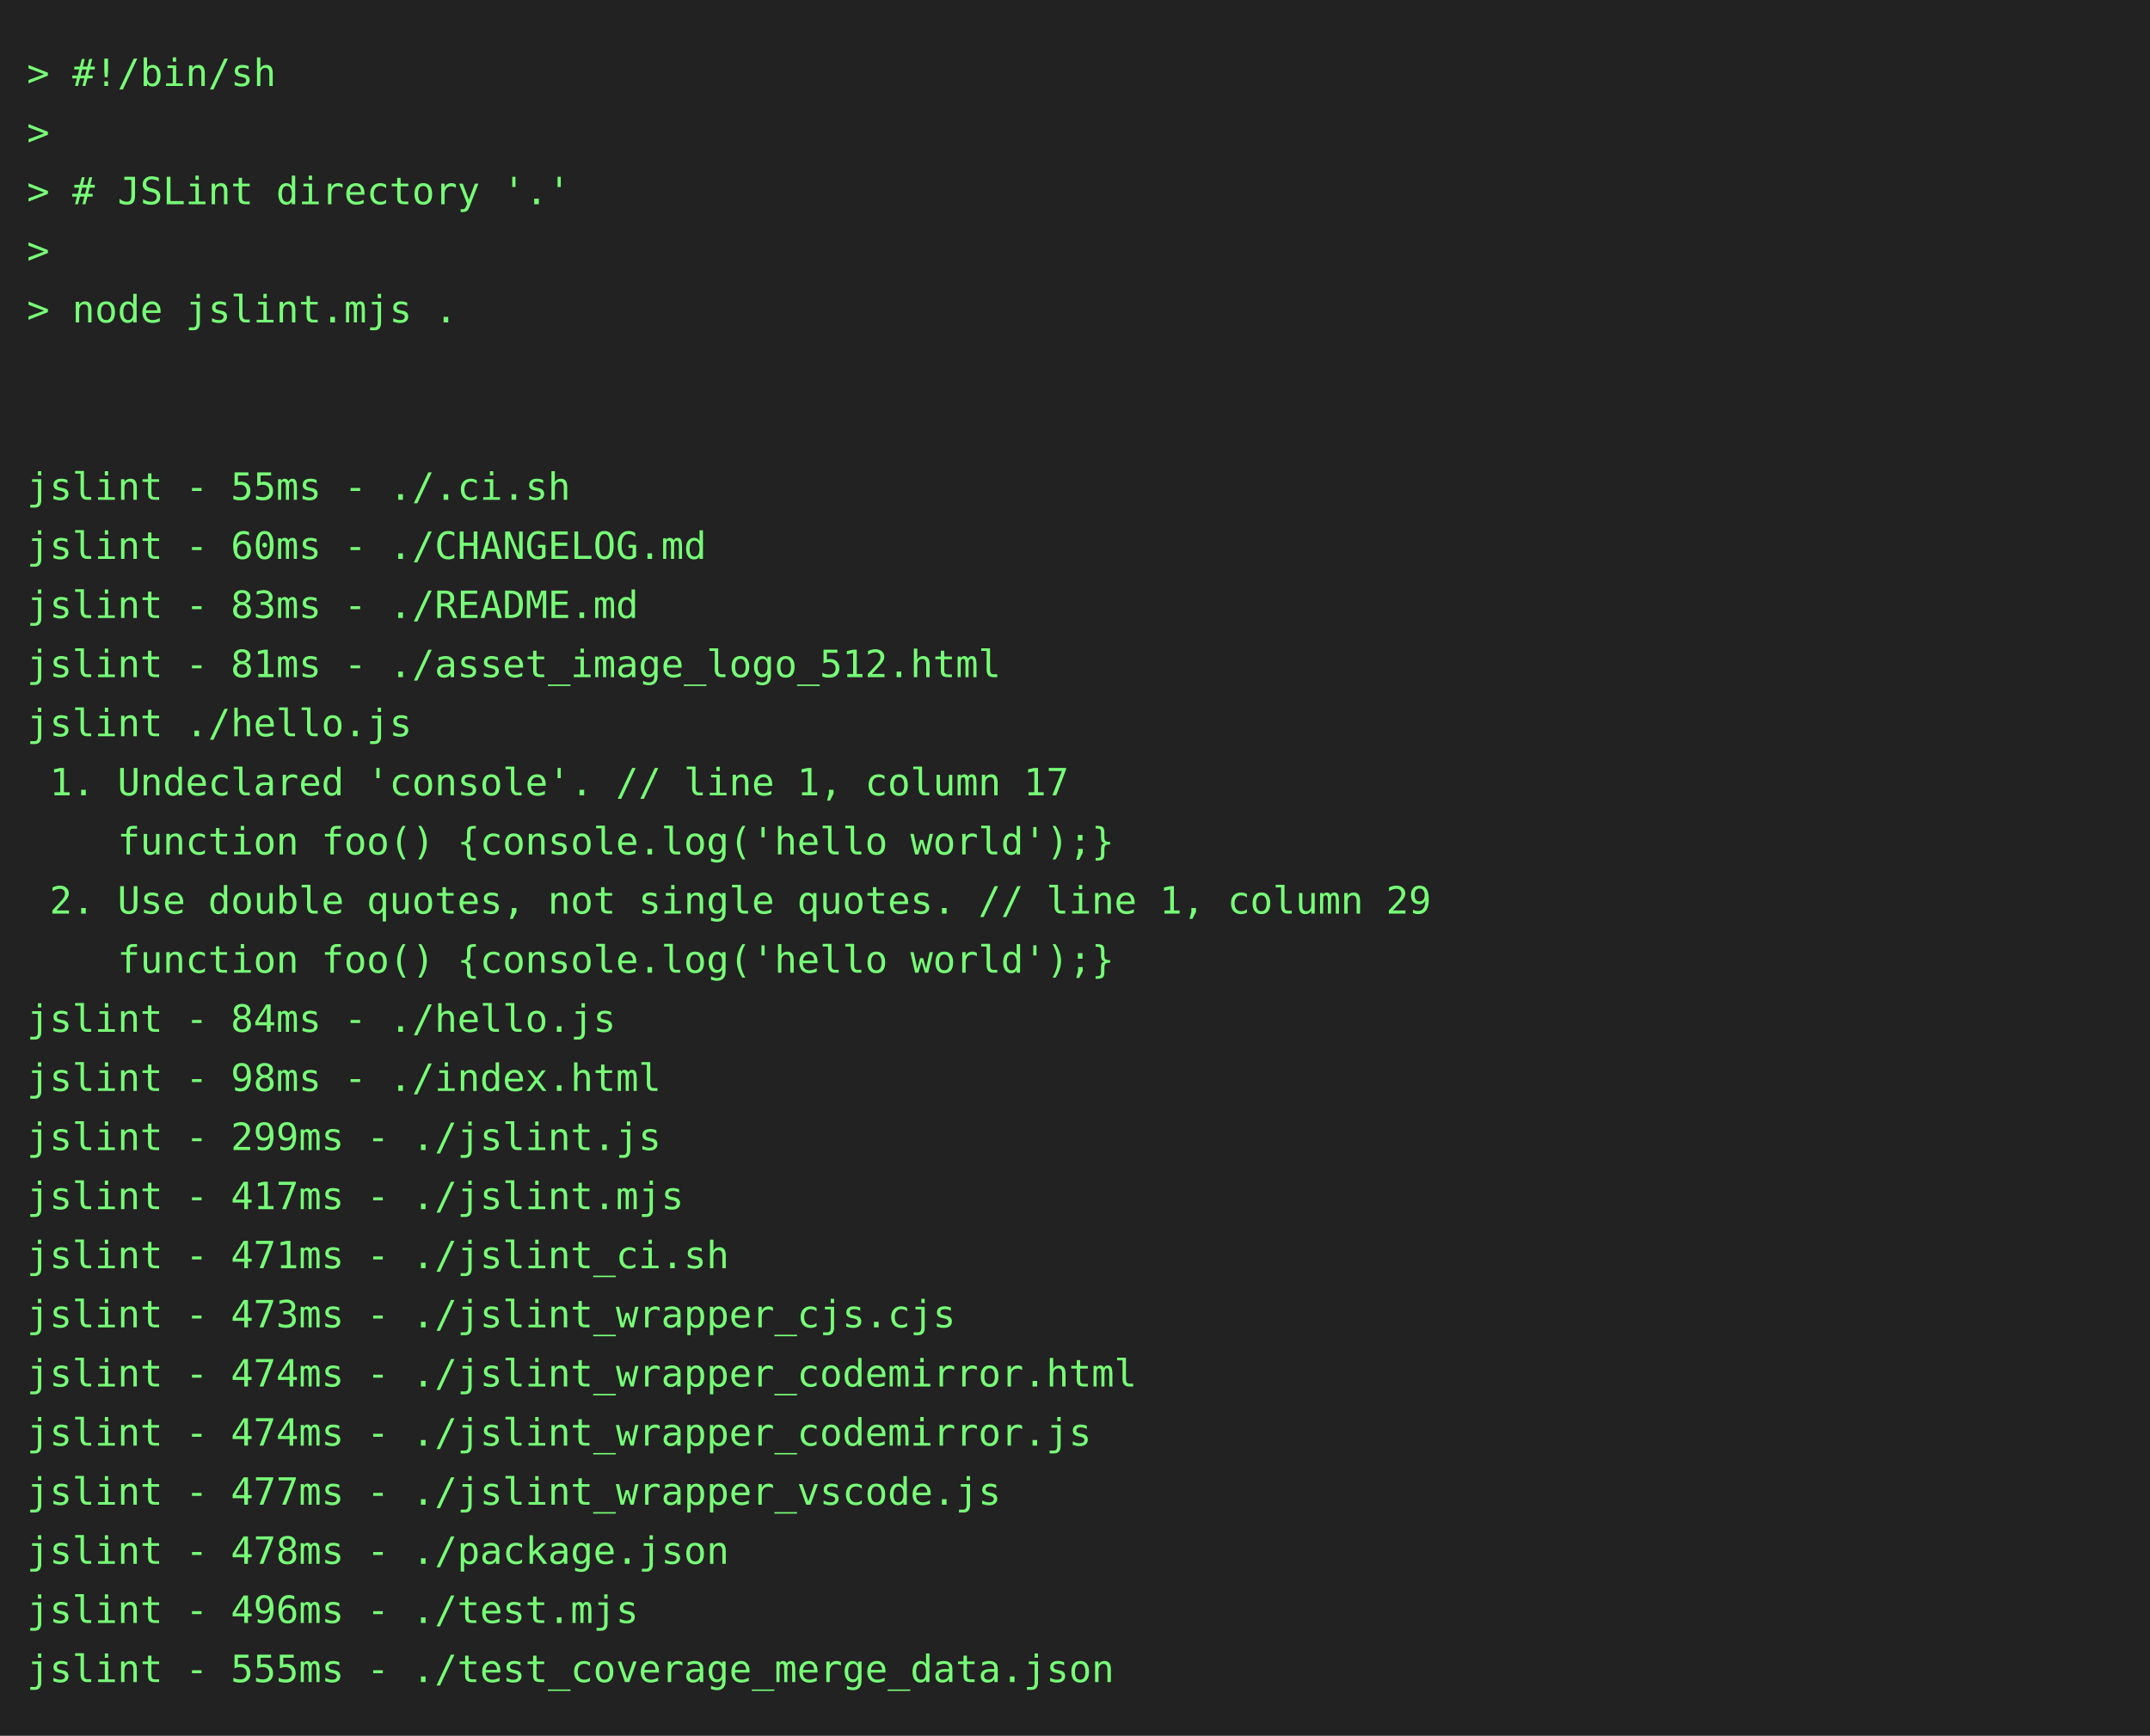
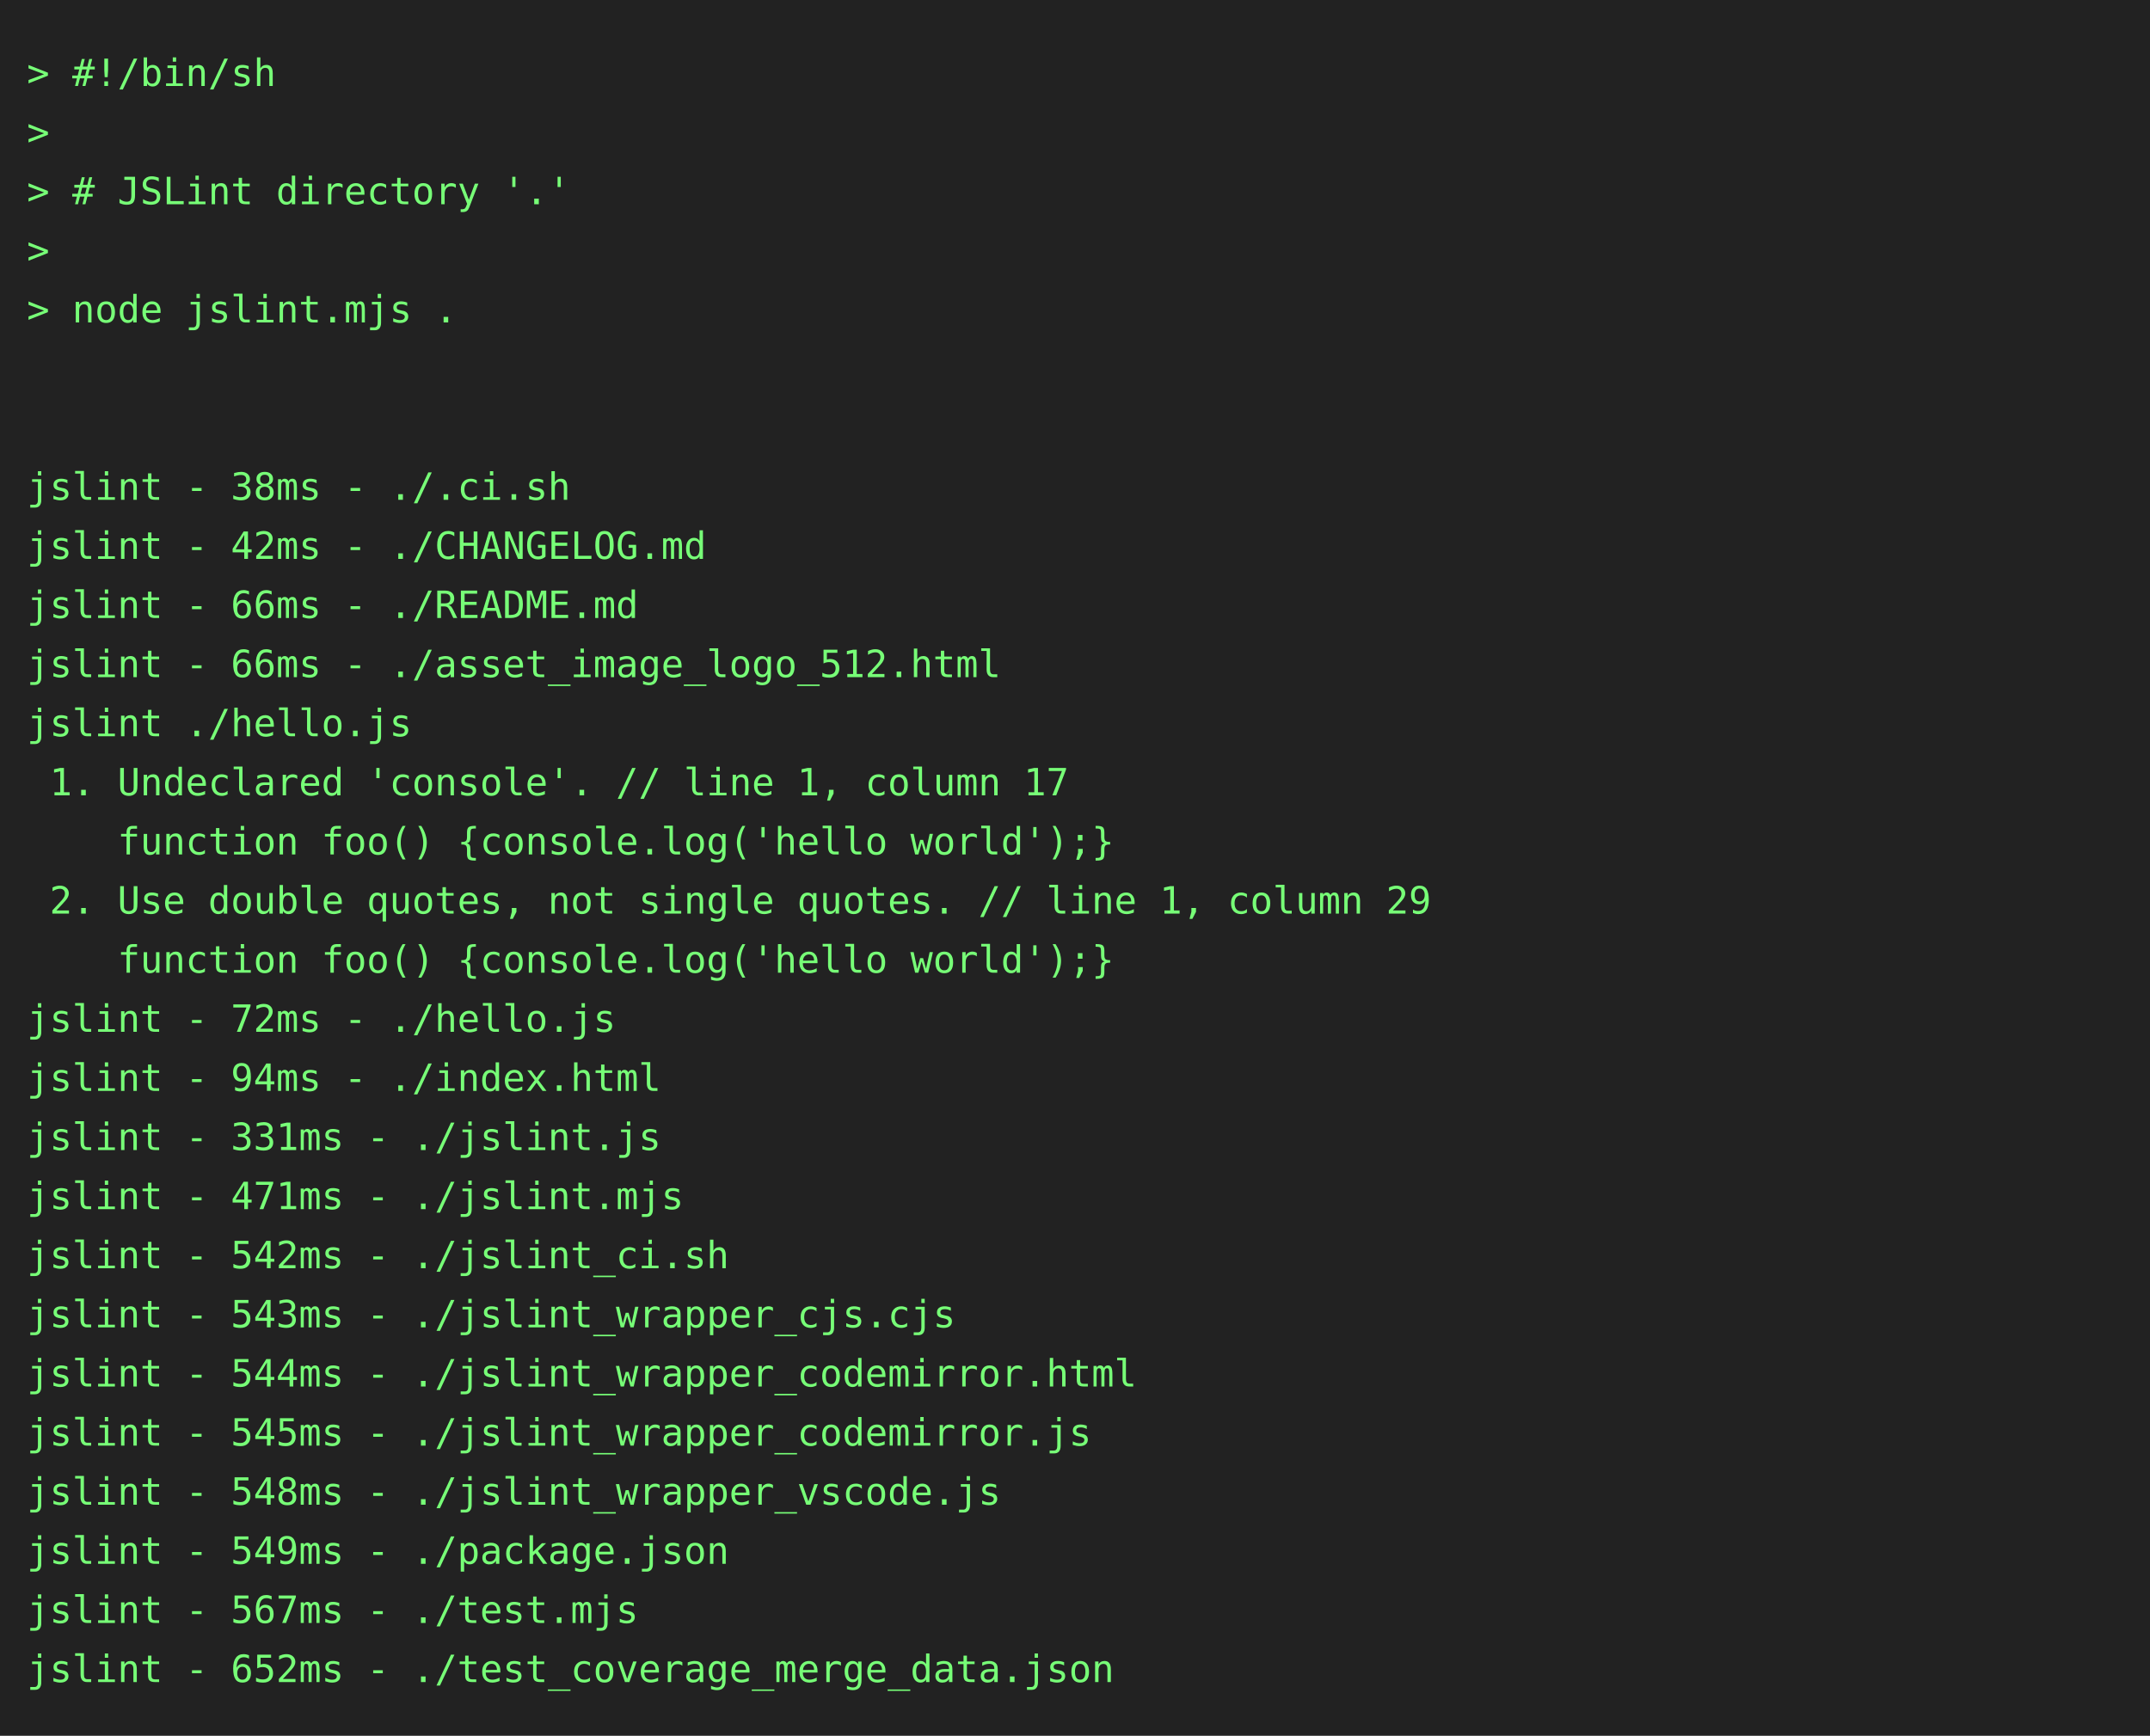
<svg xmlns="http://www.w3.org/2000/svg" height="646" width="800">
  <rect height="646" fill="#222" width="800" />
  <text fill="#7f7" font-family="consolas, menlo, monospace" font-size="14" xml:space="preserve">
    <tspan lengthAdjust="spacingAndGlyphs" textLength="768" x="10" y="32">&gt; #!/bin/sh                                                                                      </tspan>
    <tspan lengthAdjust="spacingAndGlyphs" textLength="768" x="10" y="54">&gt;                                                                                                </tspan>
    <tspan lengthAdjust="spacingAndGlyphs" textLength="768" x="10" y="76">&gt; # JSLint directory '.'                                                                         </tspan>
    <tspan lengthAdjust="spacingAndGlyphs" textLength="768" x="10" y="98">&gt;                                                                                                </tspan>
    <tspan lengthAdjust="spacingAndGlyphs" textLength="768" x="10" y="120">&gt; node jslint.mjs .                                                                              </tspan>
    <tspan lengthAdjust="spacingAndGlyphs" textLength="768" x="10" y="142">                                                                                                 </tspan>
    <tspan lengthAdjust="spacingAndGlyphs" textLength="768" x="10" y="164">                                                                                                 </tspan>
-     <tspan lengthAdjust="spacingAndGlyphs" textLength="768" x="10" y="186">jslint - 55ms - ./.ci.sh                                                                         </tspan>
-     <tspan lengthAdjust="spacingAndGlyphs" textLength="768" x="10" y="208">jslint - 60ms - ./CHANGELOG.md                                                                   </tspan>
-     <tspan lengthAdjust="spacingAndGlyphs" textLength="768" x="10" y="230">jslint - 83ms - ./README.md                                                                      </tspan>
-     <tspan lengthAdjust="spacingAndGlyphs" textLength="768" x="10" y="252">jslint - 81ms - ./asset_image_logo_512.html                                                      </tspan>
+     <tspan lengthAdjust="spacingAndGlyphs" textLength="768" x="10" y="186">jslint - 38ms - ./.ci.sh                                                                         </tspan>
+     <tspan lengthAdjust="spacingAndGlyphs" textLength="768" x="10" y="208">jslint - 42ms - ./CHANGELOG.md                                                                   </tspan>
+     <tspan lengthAdjust="spacingAndGlyphs" textLength="768" x="10" y="230">jslint - 66ms - ./README.md                                                                      </tspan>
+     <tspan lengthAdjust="spacingAndGlyphs" textLength="768" x="10" y="252">jslint - 66ms - ./asset_image_logo_512.html                                                      </tspan>
    <tspan lengthAdjust="spacingAndGlyphs" textLength="768" x="10" y="274">jslint ./hello.js                                                                                </tspan>
    <tspan lengthAdjust="spacingAndGlyphs" textLength="768" x="10" y="296"> 1. Undeclared 'console'. // line 1, column 17                                                   </tspan>
    <tspan lengthAdjust="spacingAndGlyphs" textLength="768" x="10" y="318">    function foo() {console.log('hello world');}                                                 </tspan>
    <tspan lengthAdjust="spacingAndGlyphs" textLength="768" x="10" y="340"> 2. Use double quotes, not single quotes. // line 1, column 29                                   </tspan>
    <tspan lengthAdjust="spacingAndGlyphs" textLength="768" x="10" y="362">    function foo() {console.log('hello world');}                                                 </tspan>
-     <tspan lengthAdjust="spacingAndGlyphs" textLength="768" x="10" y="384">jslint - 84ms - ./hello.js                                                                       </tspan>
-     <tspan lengthAdjust="spacingAndGlyphs" textLength="768" x="10" y="406">jslint - 98ms - ./index.html                                                                     </tspan>
-     <tspan lengthAdjust="spacingAndGlyphs" textLength="768" x="10" y="428">jslint - 299ms - ./jslint.js                                                                     </tspan>
-     <tspan lengthAdjust="spacingAndGlyphs" textLength="768" x="10" y="450">jslint - 417ms - ./jslint.mjs                                                                    </tspan>
-     <tspan lengthAdjust="spacingAndGlyphs" textLength="768" x="10" y="472">jslint - 471ms - ./jslint_ci.sh                                                                  </tspan>
-     <tspan lengthAdjust="spacingAndGlyphs" textLength="768" x="10" y="494">jslint - 473ms - ./jslint_wrapper_cjs.cjs                                                        </tspan>
-     <tspan lengthAdjust="spacingAndGlyphs" textLength="768" x="10" y="516">jslint - 474ms - ./jslint_wrapper_codemirror.html                                                </tspan>
-     <tspan lengthAdjust="spacingAndGlyphs" textLength="768" x="10" y="538">jslint - 474ms - ./jslint_wrapper_codemirror.js                                                  </tspan>
-     <tspan lengthAdjust="spacingAndGlyphs" textLength="768" x="10" y="560">jslint - 477ms - ./jslint_wrapper_vscode.js                                                      </tspan>
-     <tspan lengthAdjust="spacingAndGlyphs" textLength="768" x="10" y="582">jslint - 478ms - ./package.json                                                                  </tspan>
-     <tspan lengthAdjust="spacingAndGlyphs" textLength="768" x="10" y="604">jslint - 496ms - ./test.mjs                                                                      </tspan>
-     <tspan lengthAdjust="spacingAndGlyphs" textLength="768" x="10" y="626">jslint - 555ms - ./test_coverage_merge_data.json                                                 </tspan>
+     <tspan lengthAdjust="spacingAndGlyphs" textLength="768" x="10" y="384">jslint - 72ms - ./hello.js                                                                       </tspan>
+     <tspan lengthAdjust="spacingAndGlyphs" textLength="768" x="10" y="406">jslint - 94ms - ./index.html                                                                     </tspan>
+     <tspan lengthAdjust="spacingAndGlyphs" textLength="768" x="10" y="428">jslint - 331ms - ./jslint.js                                                                     </tspan>
+     <tspan lengthAdjust="spacingAndGlyphs" textLength="768" x="10" y="450">jslint - 471ms - ./jslint.mjs                                                                    </tspan>
+     <tspan lengthAdjust="spacingAndGlyphs" textLength="768" x="10" y="472">jslint - 542ms - ./jslint_ci.sh                                                                  </tspan>
+     <tspan lengthAdjust="spacingAndGlyphs" textLength="768" x="10" y="494">jslint - 543ms - ./jslint_wrapper_cjs.cjs                                                        </tspan>
+     <tspan lengthAdjust="spacingAndGlyphs" textLength="768" x="10" y="516">jslint - 544ms - ./jslint_wrapper_codemirror.html                                                </tspan>
+     <tspan lengthAdjust="spacingAndGlyphs" textLength="768" x="10" y="538">jslint - 545ms - ./jslint_wrapper_codemirror.js                                                  </tspan>
+     <tspan lengthAdjust="spacingAndGlyphs" textLength="768" x="10" y="560">jslint - 548ms - ./jslint_wrapper_vscode.js                                                      </tspan>
+     <tspan lengthAdjust="spacingAndGlyphs" textLength="768" x="10" y="582">jslint - 549ms - ./package.json                                                                  </tspan>
+     <tspan lengthAdjust="spacingAndGlyphs" textLength="768" x="10" y="604">jslint - 567ms - ./test.mjs                                                                      </tspan>
+     <tspan lengthAdjust="spacingAndGlyphs" textLength="768" x="10" y="626">jslint - 652ms - ./test_coverage_merge_data.json                                                 </tspan>
  </text>
</svg>
